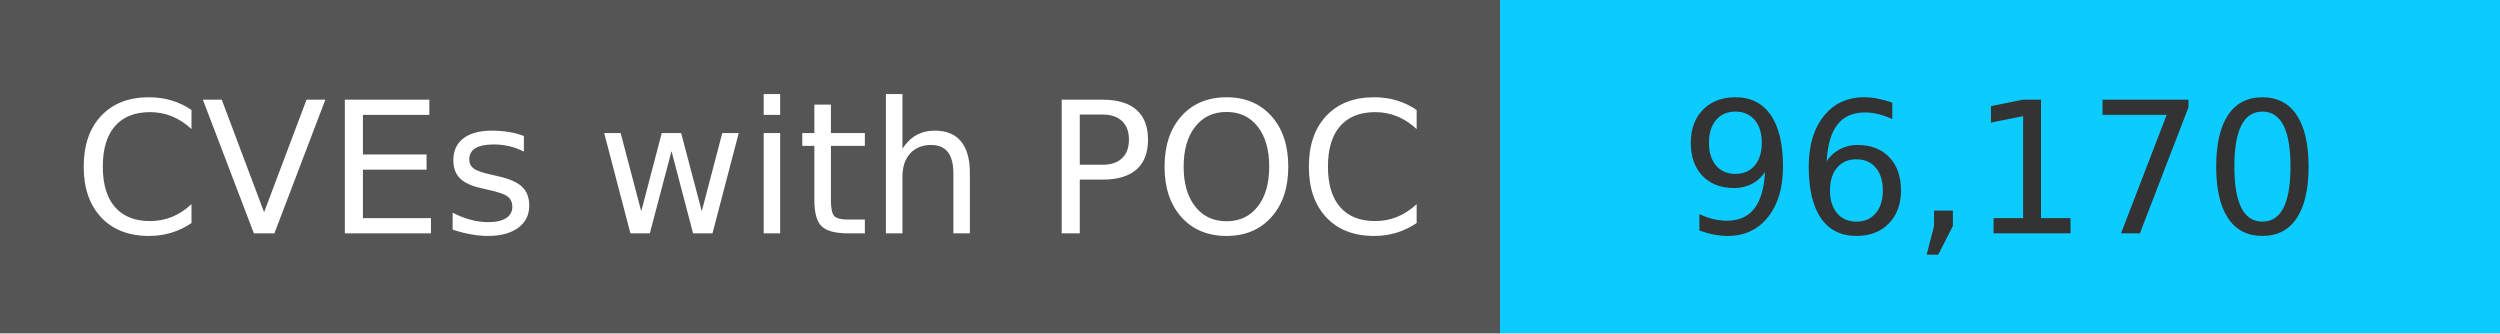
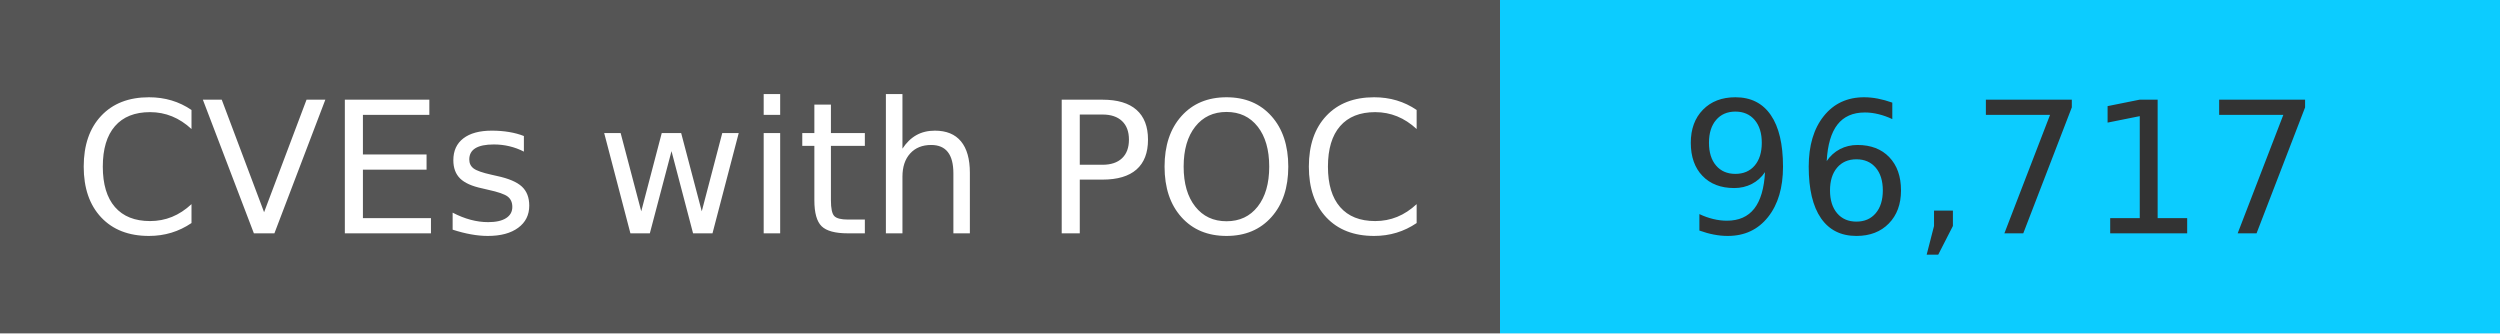
<svg xmlns="http://www.w3.org/2000/svg" width="150" height="20" role="img">
  <linearGradient id="s" x2="0" y2="100%">
    <stop offset="0" stop-color="#bbb" stop-opacity=".1" />
    <stop offset="1" stop-opacity=".1" />
  </linearGradient>
  <g>
    <rect width="90" height="20" fill="#555" />
    <rect x="90" width="267" height="20" fill="#0cccff" />
  </g>
  <g fill="#fff" text-anchor="middle" font-family="Verdana,Geneva,DejaVu Sans,sans-serif" text-rendering="geometricPrecision" font-size="110">
    <text x="450" y="140" transform="scale(.1)" fill="#fff">
            CVEs with POC
        </text>
    <text x="1200" y="140" transform="scale(.1)" fill="#333">
-             96,170
+             96,717
        </text>
  </g>
</svg>
